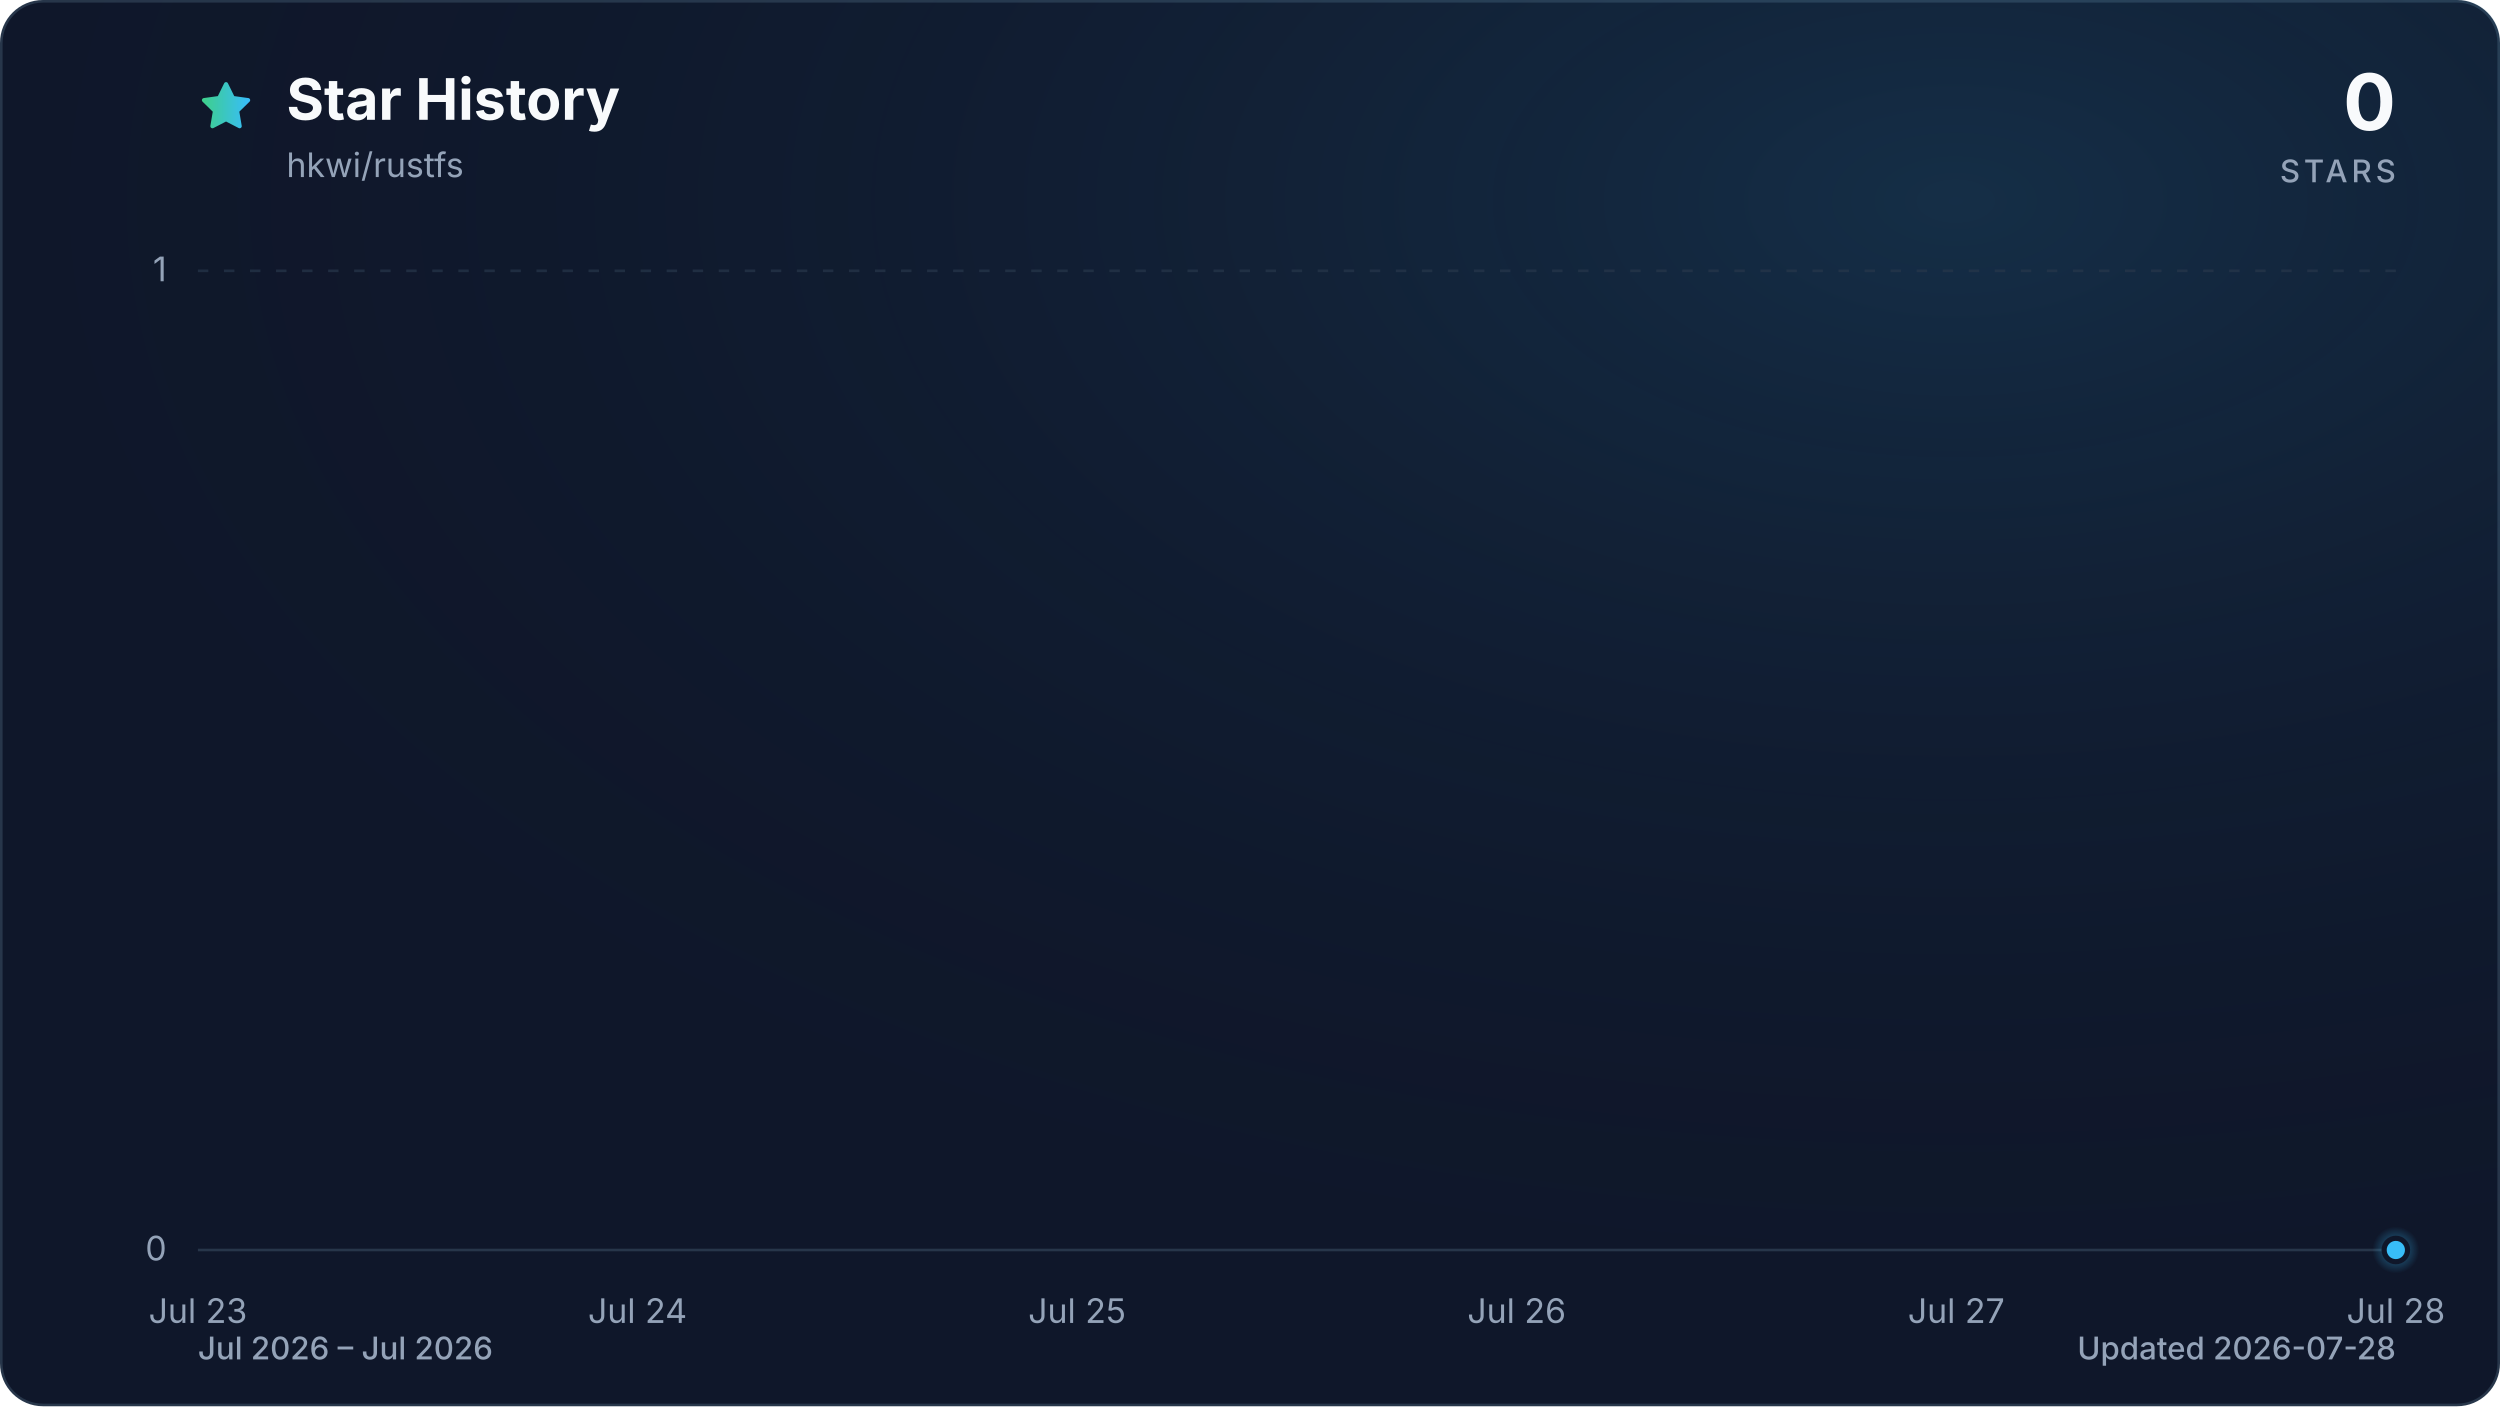
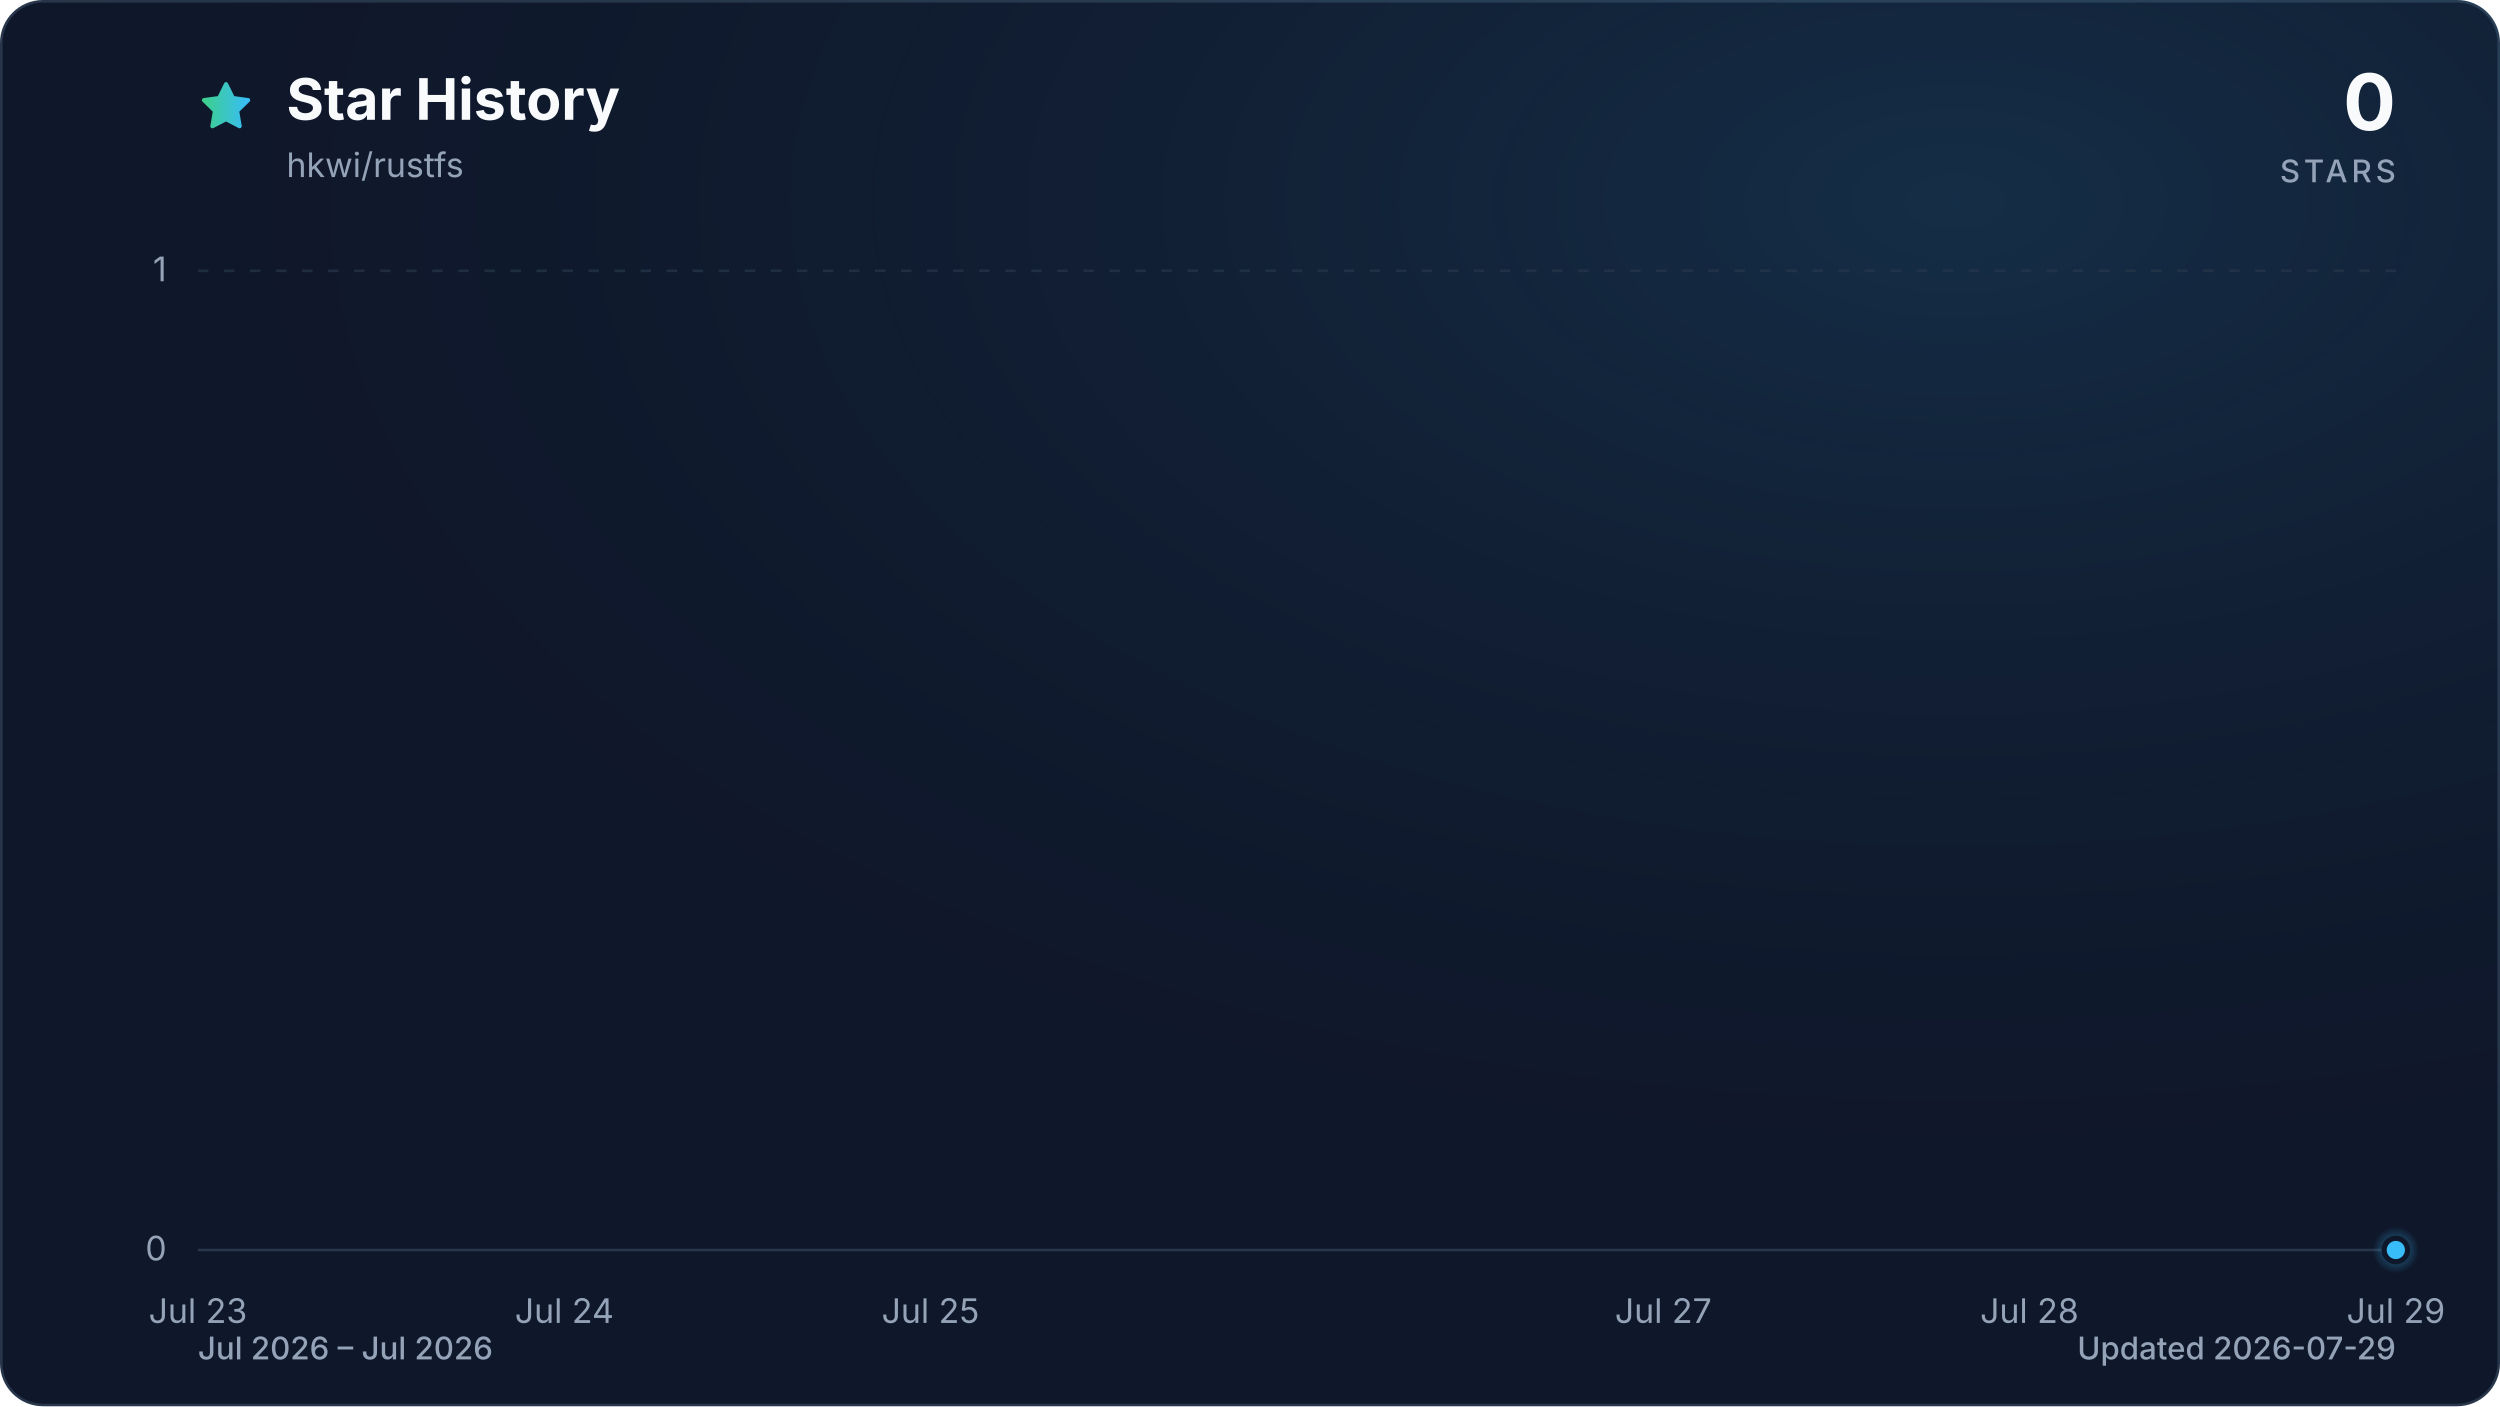
<svg xmlns="http://www.w3.org/2000/svg" viewBox="0 0 960 540" role="img" aria-labelledby="title description" data-style="gradient" data-variant="glow" data-animated="true">
  <defs>
    <linearGradient id="trend" x1="0" y1="0" x2="1" y2="0">
      <stop offset="0%" stop-color="#3ecf8e" />
      <stop offset="100%" stop-color="#38bdf8" />
    </linearGradient>
    <linearGradient id="area" x1="0" y1="0" x2="0" y2="1">
      <stop offset="0%" stop-color="#3ecf8e" stop-opacity="0.30" />
      <stop offset="55%" stop-color="#38bdf8" stop-opacity="0.10" />
      <stop offset="100%" stop-color="#38bdf8" stop-opacity="0.01" />
    </linearGradient>
    <radialGradient id="marker-halo" cx="50%" cy="50%" r="50%">
      <stop offset="0%" stop-color="#38bdf8" stop-opacity="0.55" />
      <stop offset="100%" stop-color="#38bdf8" stop-opacity="0" />
    </radialGradient>
    <radialGradient id="surface-glow" cx="78%" cy="14%" r="80%">
      <stop offset="0%" stop-color="#38bdf8" stop-opacity="0.14" />
      <stop offset="100%" stop-color="#0f172a" stop-opacity="0" />
    </radialGradient>
    <filter id="trend-glow" x="-20%" y="-20%" width="140%" height="140%">
      <feGaussianBlur stdDeviation="7" />
    </filter>
  </defs>
  <style>
.trend-enter{transform-box:fill-box;transform-origin:center;animation:trend-enter 520ms cubic-bezier(0.16,1,0.3,1)}
.marker-enter{transform-box:fill-box;transform-origin:center;animation:marker-enter 320ms cubic-bezier(0.16,1,0.3,1) 200ms both}
.marker-pulse{transform-box:fill-box;transform-origin:center;animation:marker-pulse 2.6s ease-out infinite}
@keyframes trend-enter{from{opacity:.35;transform:translateY(10px)}to{opacity:1;transform:translateY(0)}}
@keyframes marker-enter{from{opacity:0;transform:scale(.4)}to{opacity:1;transform:scale(1)}}
@keyframes marker-pulse{0%{opacity:.5;transform:scale(.7)}70%,100%{opacity:0;transform:scale(2.1)}}
@media (prefers-reduced-motion:reduce){.trend-enter,.marker-enter,.marker-pulse{animation:none!important}}
@media (prefers-reduced-motion:reduce){.marker-pulse{opacity:0}}
</style>
  <rect x="0.5" y="0.5" width="959" height="539" fill="#0f172a" stroke="#27364a" stroke-width="1" rx="16" />
  <rect width="960" height="540" fill="url(#surface-glow)" rx="16" />
  <path d="M12 2.6l2.9 5.9 6.5.9-4.7 4.6 1.1 6.5-5.8-3-5.8 3 1.1-6.5-4.7-4.6 6.5-.9L12 2.6Z" transform="translate(76 30) scale(.9)" fill="url(#trend)" stroke="url(#trend)" stroke-width="1.8" stroke-linejoin="round" aria-hidden="true" />
  <text x="110" y="46" fill="#f8fafc" font-family="ui-sans-serif, system-ui, -apple-system, BlinkMacSystemFont, 'Segoe UI', sans-serif" font-size="22" font-weight="700">Star History</text>
  <text x="110" y="68" fill="#94a3b8" font-family="ui-sans-serif, system-ui, -apple-system, BlinkMacSystemFont, 'Segoe UI', sans-serif" font-size="13">hkwi/rustfs</text>
  <text x="920" y="50" fill="#f8fafc" font-family="ui-sans-serif, system-ui, -apple-system, BlinkMacSystemFont, 'Segoe UI', sans-serif" font-size="30" font-weight="700" text-anchor="end">0</text>
  <text x="920" y="70" fill="#94a3b8" font-family="ui-sans-serif, system-ui, -apple-system, BlinkMacSystemFont, 'Segoe UI', sans-serif" font-size="12" font-weight="500" letter-spacing="1.5" text-anchor="end">STARS</text>
  <line x1="76" y1="480.0" x2="920" y2="480.0" stroke="#27364a" stroke-width="1" stroke-dasharray="0" opacity="1" />
  <text x="64" y="484.0" fill="#94a3b8" font-family="ui-sans-serif, system-ui, -apple-system, BlinkMacSystemFont, 'Segoe UI', sans-serif" font-size="13" text-anchor="end">0</text>
  <line x1="76" y1="104.0" x2="920" y2="104.0" stroke="#27364a" stroke-width="1" stroke-dasharray="4 6" opacity="0.7" />
  <text x="64" y="108.0" fill="#94a3b8" font-family="ui-sans-serif, system-ui, -apple-system, BlinkMacSystemFont, 'Segoe UI', sans-serif" font-size="13" text-anchor="end">1</text>
  <text x="76.0" y="508" fill="#94a3b8" font-family="ui-sans-serif, system-ui, -apple-system, BlinkMacSystemFont, 'Segoe UI', sans-serif" font-size="13" text-anchor="middle">Jul 23</text>
-   <text x="244.8" y="508" fill="#94a3b8" font-family="ui-sans-serif, system-ui, -apple-system, BlinkMacSystemFont, 'Segoe UI', sans-serif" font-size="13" text-anchor="middle">Jul 24</text>
-   <text x="413.6" y="508" fill="#94a3b8" font-family="ui-sans-serif, system-ui, -apple-system, BlinkMacSystemFont, 'Segoe UI', sans-serif" font-size="13" text-anchor="middle">Jul 25</text>
-   <text x="582.4" y="508" fill="#94a3b8" font-family="ui-sans-serif, system-ui, -apple-system, BlinkMacSystemFont, 'Segoe UI', sans-serif" font-size="13" text-anchor="middle">Jul 26</text>
-   <text x="751.2" y="508" fill="#94a3b8" font-family="ui-sans-serif, system-ui, -apple-system, BlinkMacSystemFont, 'Segoe UI', sans-serif" font-size="13" text-anchor="middle">Jul 27</text>
-   <text x="920.0" y="508" fill="#94a3b8" font-family="ui-sans-serif, system-ui, -apple-system, BlinkMacSystemFont, 'Segoe UI', sans-serif" font-size="13" text-anchor="middle">Jul 28</text>
+   <text x="216.7" y="508" fill="#94a3b8" font-family="ui-sans-serif, system-ui, -apple-system, BlinkMacSystemFont, 'Segoe UI', sans-serif" font-size="13" text-anchor="middle">Jul 24</text>
+   <text x="357.3" y="508" fill="#94a3b8" font-family="ui-sans-serif, system-ui, -apple-system, BlinkMacSystemFont, 'Segoe UI', sans-serif" font-size="13" text-anchor="middle">Jul 25</text>
+   <text x="638.7" y="508" fill="#94a3b8" font-family="ui-sans-serif, system-ui, -apple-system, BlinkMacSystemFont, 'Segoe UI', sans-serif" font-size="13" text-anchor="middle">Jul 27</text>
+   <text x="779.3" y="508" fill="#94a3b8" font-family="ui-sans-serif, system-ui, -apple-system, BlinkMacSystemFont, 'Segoe UI', sans-serif" font-size="13" text-anchor="middle">Jul 28</text>
+   <text x="920.0" y="508" fill="#94a3b8" font-family="ui-sans-serif, system-ui, -apple-system, BlinkMacSystemFont, 'Segoe UI', sans-serif" font-size="13" text-anchor="middle">Jul 29</text>
  <g class="trend-enter">
-     <path d="M 76.0 480.0 C 132.3 480.0, 188.5 480.0, 244.8 480.0 C 301.1 480.0, 357.3 480.0, 413.6 480.0 C 469.9 480.0, 526.1 480.0, 582.4 480.0 C 638.7 480.0, 694.9 480.0, 751.2 480.0 C 807.5 480.0, 863.7 480.0, 920.0 480.0 L 920.0 480.0 L 76.0 480.0 Z" fill="url(#area)" />
-     <path d="M 76.0 480.0 C 132.3 480.0, 188.5 480.0, 244.8 480.0 C 301.1 480.0, 357.3 480.0, 413.6 480.0 C 469.9 480.0, 526.1 480.0, 582.4 480.0 C 638.7 480.0, 694.9 480.0, 751.2 480.0 C 807.5 480.0, 863.7 480.0, 920.0 480.0" fill="none" stroke="url(#trend)" stroke-width="12" stroke-linecap="round" stroke-linejoin="round" opacity="0.16" filter="url(#trend-glow)" />
-     <path d="M 76.0 480.0 C 132.3 480.0, 188.5 480.0, 244.8 480.0 C 301.1 480.0, 357.3 480.0, 413.6 480.0 C 469.9 480.0, 526.1 480.0, 582.4 480.0 C 638.7 480.0, 694.9 480.0, 751.2 480.0 C 807.5 480.0, 863.7 480.0, 920.0 480.0" fill="none" stroke="url(#trend)" stroke-width="3" stroke-linecap="round" stroke-linejoin="round" />
+     <path d="M 76.0 480.0 C 122.9 480.0, 169.8 480.0, 216.7 480.0 C 263.6 480.0, 310.4 480.0, 357.3 480.0 C 404.2 480.0, 451.1 480.0, 498.0 480.0 C 544.9 480.0, 591.8 480.0, 638.7 480.0 C 685.6 480.0, 732.4 480.0, 779.3 480.0 C 826.2 480.0, 873.1 480.0, 920.0 480.0 L 920.0 480.0 L 76.0 480.0 Z" fill="url(#area)" />
+     <path d="M 76.0 480.0 C 122.9 480.0, 169.8 480.0, 216.7 480.0 C 263.6 480.0, 310.4 480.0, 357.3 480.0 C 404.2 480.0, 451.1 480.0, 498.0 480.0 C 544.9 480.0, 591.8 480.0, 638.7 480.0 C 685.6 480.0, 732.4 480.0, 779.3 480.0 C 826.2 480.0, 873.1 480.0, 920.0 480.0" fill="none" stroke="url(#trend)" stroke-width="12" stroke-linecap="round" stroke-linejoin="round" opacity="0.16" filter="url(#trend-glow)" />
+     <path d="M 76.0 480.0 C 122.9 480.0, 169.8 480.0, 216.7 480.0 C 263.6 480.0, 310.4 480.0, 357.3 480.0 C 404.2 480.0, 451.1 480.0, 498.0 480.0 C 544.9 480.0, 591.8 480.0, 638.7 480.0 C 685.6 480.0, 732.4 480.0, 779.3 480.0 C 826.2 480.0, 873.1 480.0, 920.0 480.0" fill="none" stroke="url(#trend)" stroke-width="3" stroke-linecap="round" stroke-linejoin="round" />
  </g>
  <g class="marker-enter">
    <circle class="marker-pulse" cx="920.0" cy="480.0" r="9" fill="url(#marker-halo)" />
    <circle cx="920.0" cy="480.0" r="4.5" fill="#38bdf8" stroke="#0f172a" stroke-width="2" />
  </g>
  <text x="76" y="522" fill="#94a3b8" font-family="ui-sans-serif, system-ui, -apple-system, BlinkMacSystemFont, 'Segoe UI', sans-serif" font-size="12" font-weight="500">Jul 2026 – Jul 2026</text>
-   <text x="920" y="522" fill="#94a3b8" font-family="ui-sans-serif, system-ui, -apple-system, BlinkMacSystemFont, 'Segoe UI', sans-serif" font-size="12" font-weight="500" text-anchor="end">Updated 2026-07-28</text>
+   <text x="920" y="522" fill="#94a3b8" font-family="ui-sans-serif, system-ui, -apple-system, BlinkMacSystemFont, 'Segoe UI', sans-serif" font-size="12" font-weight="500" text-anchor="end">Updated 2026-07-29</text>
</svg>
